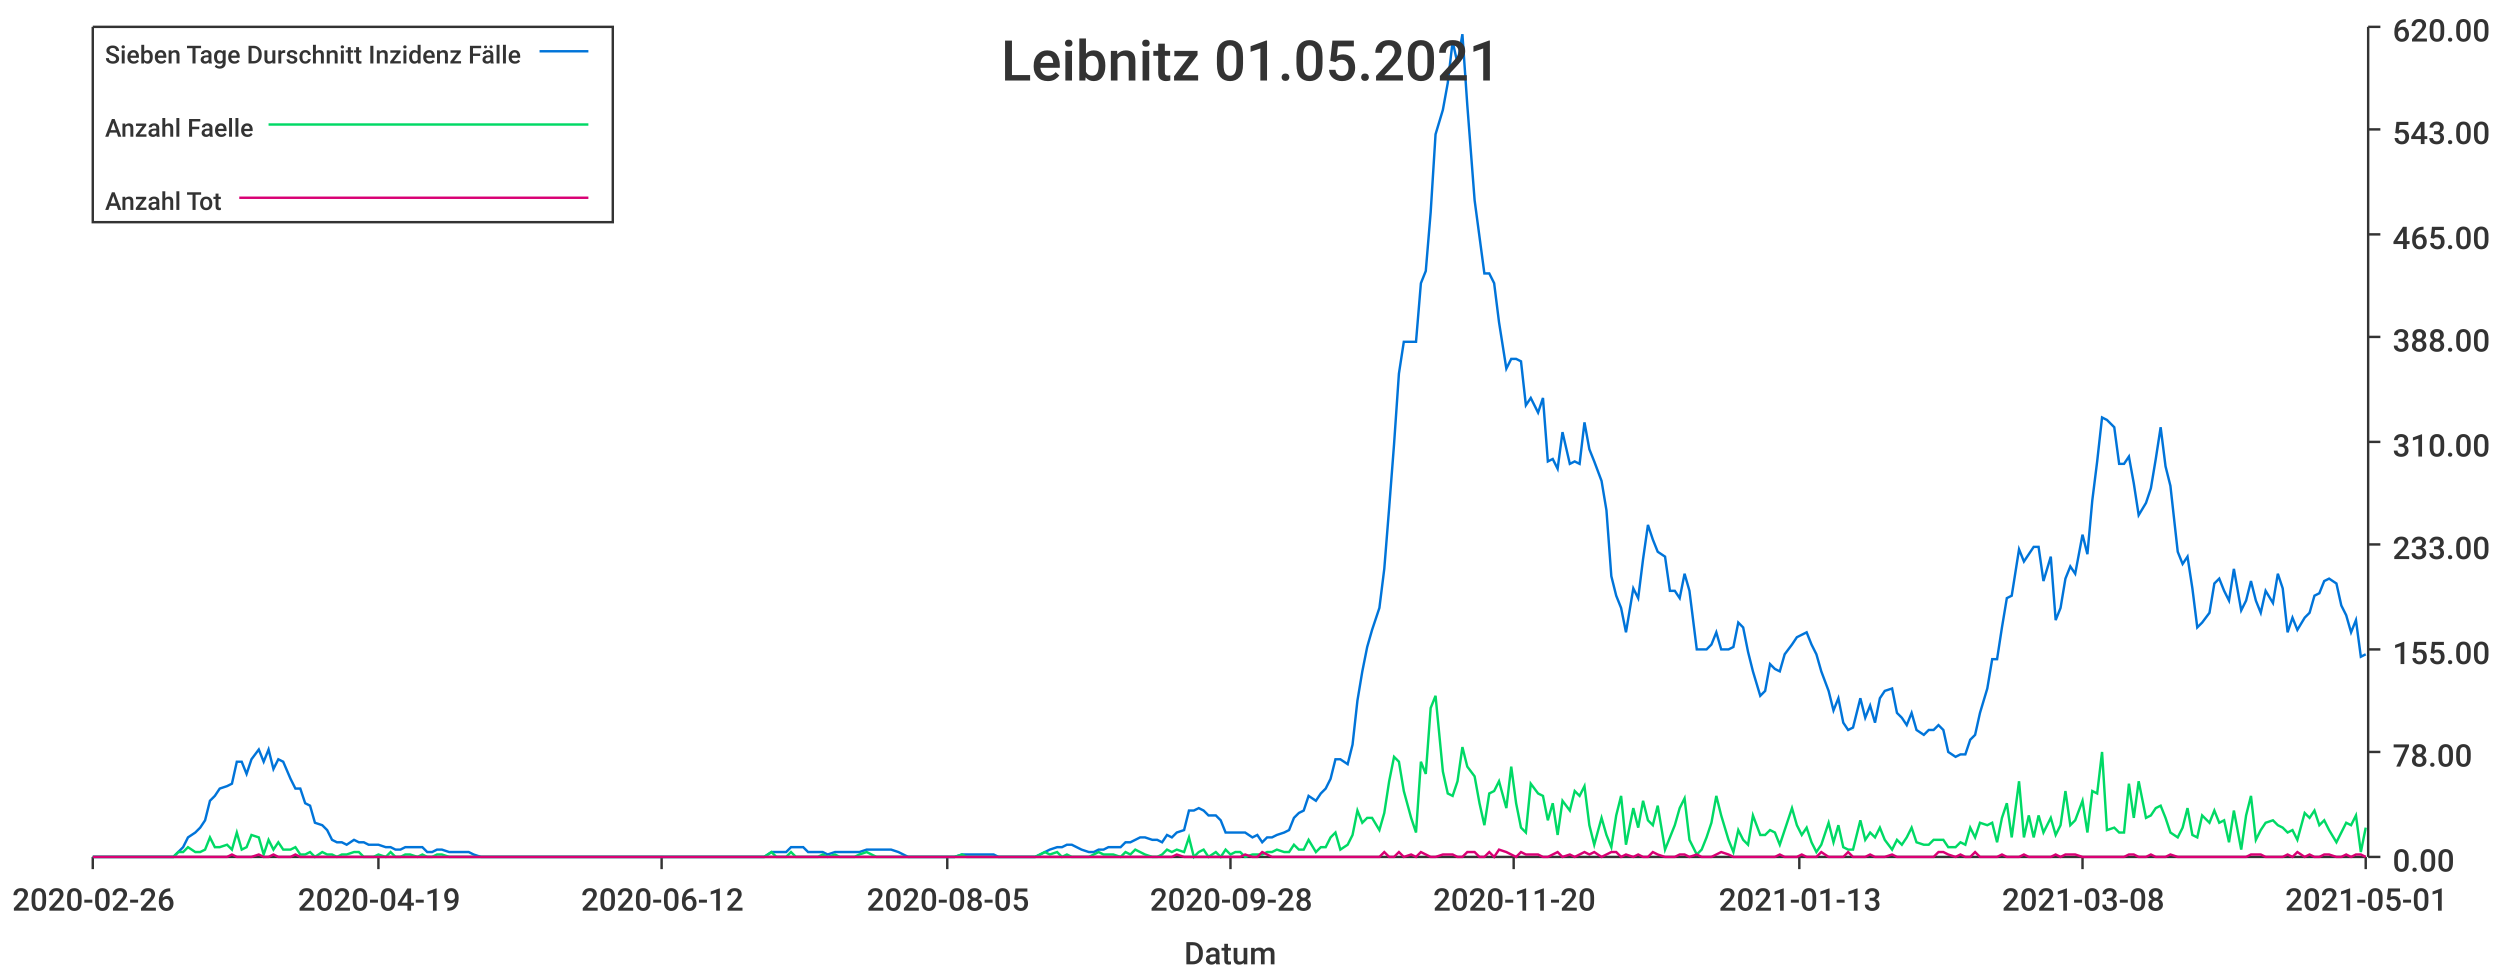
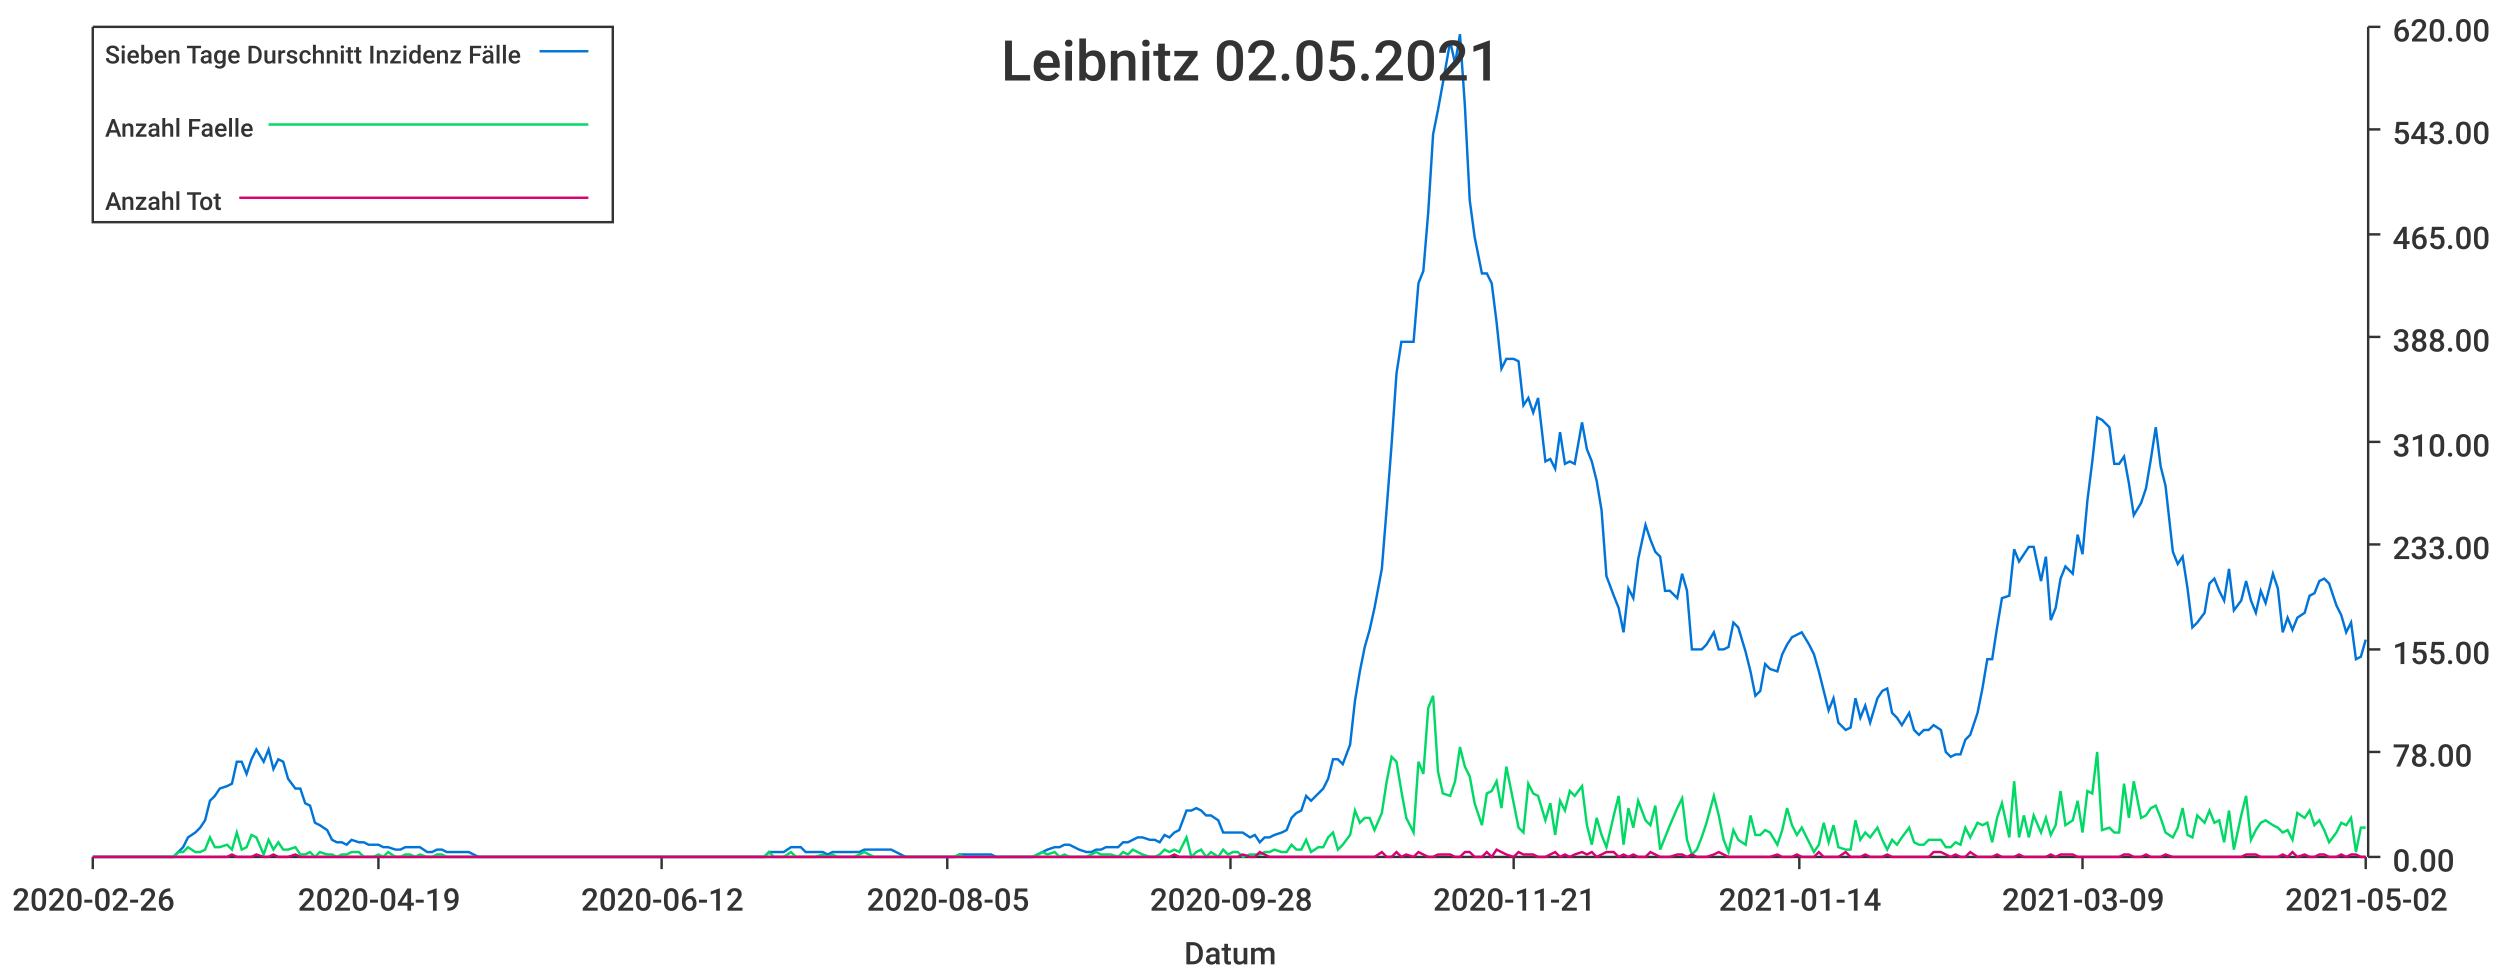
<svg xmlns="http://www.w3.org/2000/svg" width="1024" height="400">\n<path d="M 0 0 L 1024 0 L 1024 400 L 0 400 L 0 0" style="stroke-width:0;stroke:rgba(255,255,255,1.0);fill:rgba(255,255,255,1.0)" />
  <path d="M 38 11 L 969 11 L 969 351 L 38 351 L 38 11" style="stroke-width:0;stroke:rgba(255,255,255,1.0);fill:rgba(255,255,255,1.0)" />
  <path d="M 38 351 L 969 351" style="stroke-width:1;stroke:rgba(51,51,51,1.0);fill:none" />
  <path d="M 38 351 L 38 356" style="stroke-width:1;stroke:rgba(51,51,51,1.0);fill:none" />
  <text x="5" y="373" style="stroke-width:0;stroke:none;fill:rgba(51,51,51,1.0);font-size:12.8px;font-family:'Roboto Medium',sans-serif">2020-02-26</text>
  <path d="M 155 351 L 155 356" style="stroke-width:1;stroke:rgba(51,51,51,1.0);fill:none" />
  <text x="122" y="373" style="stroke-width:0;stroke:none;fill:rgba(51,51,51,1.0);font-size:12.8px;font-family:'Roboto Medium',sans-serif">2020-04-19</text>
  <path d="M 271 351 L 271 356" style="stroke-width:1;stroke:rgba(51,51,51,1.0);fill:none" />
  <text x="238" y="373" style="stroke-width:0;stroke:none;fill:rgba(51,51,51,1.0);font-size:12.8px;font-family:'Roboto Medium',sans-serif">2020-06-12</text>
  <path d="M 388 351 L 388 356" style="stroke-width:1;stroke:rgba(51,51,51,1.0);fill:none" />
  <text x="355" y="373" style="stroke-width:0;stroke:none;fill:rgba(51,51,51,1.0);font-size:12.8px;font-family:'Roboto Medium',sans-serif">2020-08-05</text>
  <path d="M 504 351 L 504 356" style="stroke-width:1;stroke:rgba(51,51,51,1.0);fill:none" />
  <text x="471" y="373" style="stroke-width:0;stroke:none;fill:rgba(51,51,51,1.0);font-size:12.8px;font-family:'Roboto Medium',sans-serif">2020-09-28</text>
  <path d="M 620 351 L 620 356" style="stroke-width:1;stroke:rgba(51,51,51,1.0);fill:none" />
-   <text x="587" y="373" style="stroke-width:0;stroke:none;fill:rgba(51,51,51,1.0);font-size:12.8px;font-family:'Roboto Medium',sans-serif">2020-11-20</text>
+   <text x="587" y="373" style="stroke-width:0;stroke:none;fill:rgba(51,51,51,1.0);font-size:12.8px;font-family:'Roboto Medium',sans-serif">2020-11-21</text>
  <path d="M 737 351 L 737 356" style="stroke-width:1;stroke:rgba(51,51,51,1.0);fill:none" />
-   <text x="704" y="373" style="stroke-width:0;stroke:none;fill:rgba(51,51,51,1.0);font-size:12.8px;font-family:'Roboto Medium',sans-serif">2021-01-13</text>
+   <text x="704" y="373" style="stroke-width:0;stroke:none;fill:rgba(51,51,51,1.0);font-size:12.8px;font-family:'Roboto Medium',sans-serif">2021-01-14</text>
  <path d="M 853 351 L 853 356" style="stroke-width:1;stroke:rgba(51,51,51,1.0);fill:none" />
-   <text x="820" y="373" style="stroke-width:0;stroke:none;fill:rgba(51,51,51,1.0);font-size:12.8px;font-family:'Roboto Medium',sans-serif">2021-03-08</text>
+   <text x="820" y="373" style="stroke-width:0;stroke:none;fill:rgba(51,51,51,1.0);font-size:12.8px;font-family:'Roboto Medium',sans-serif">2021-03-09</text>
  <path d="M 969 351 L 969 356" style="stroke-width:1;stroke:rgba(51,51,51,1.0);fill:none" />
-   <text x="936" y="373" style="stroke-width:0;stroke:none;fill:rgba(51,51,51,1.0);font-size:12.8px;font-family:'Roboto Medium',sans-serif">2021-05-01</text>
+   <text x="936" y="373" style="stroke-width:0;stroke:none;fill:rgba(51,51,51,1.0);font-size:12.8px;font-family:'Roboto Medium',sans-serif">2021-05-02</text>
  <text x="485" y="395" style="stroke-width:0;stroke:none;fill:rgba(51,51,51,1.0);font-size:12.8px;font-family:'Roboto Medium',sans-serif">Datum</text>
  <path d="M 970 351 L 970 11" style="stroke-width:1;stroke:rgba(51,51,51,1.0);fill:none" />
  <path d="M 970 351 L 975 351" style="stroke-width:1;stroke:rgba(51,51,51,1.0);fill:none" />
  <text x="980" y="357" style="stroke-width:0;stroke:none;fill:rgba(51,51,51,1.0);font-size:12.8px;font-family:'Roboto Medium',sans-serif">0.00</text>
  <path d="M 970 308 L 975 308" style="stroke-width:1;stroke:rgba(51,51,51,1.0);fill:none" />
  <text x="980" y="314" style="stroke-width:0;stroke:none;fill:rgba(51,51,51,1.0);font-size:12.8px;font-family:'Roboto Medium',sans-serif">78.00</text>
  <path d="M 970 266 L 975 266" style="stroke-width:1;stroke:rgba(51,51,51,1.0);fill:none" />
  <text x="980" y="272" style="stroke-width:0;stroke:none;fill:rgba(51,51,51,1.0);font-size:12.8px;font-family:'Roboto Medium',sans-serif">155.00</text>
  <path d="M 970 223 L 975 223" style="stroke-width:1;stroke:rgba(51,51,51,1.0);fill:none" />
  <text x="980" y="229" style="stroke-width:0;stroke:none;fill:rgba(51,51,51,1.0);font-size:12.8px;font-family:'Roboto Medium',sans-serif">233.00</text>
  <path d="M 970 181 L 975 181" style="stroke-width:1;stroke:rgba(51,51,51,1.0);fill:none" />
  <text x="980" y="187" style="stroke-width:0;stroke:none;fill:rgba(51,51,51,1.0);font-size:12.8px;font-family:'Roboto Medium',sans-serif">310.00</text>
  <path d="M 970 138 L 975 138" style="stroke-width:1;stroke:rgba(51,51,51,1.0);fill:none" />
  <text x="980" y="144" style="stroke-width:0;stroke:none;fill:rgba(51,51,51,1.0);font-size:12.8px;font-family:'Roboto Medium',sans-serif">388.00</text>
  <path d="M 970 96 L 975 96" style="stroke-width:1;stroke:rgba(51,51,51,1.0);fill:none" />
  <text x="980" y="102" style="stroke-width:0;stroke:none;fill:rgba(51,51,51,1.0);font-size:12.8px;font-family:'Roboto Medium',sans-serif">465.00</text>
  <path d="M 970 53 L 975 53" style="stroke-width:1;stroke:rgba(51,51,51,1.0);fill:none" />
  <text x="980" y="59" style="stroke-width:0;stroke:none;fill:rgba(51,51,51,1.0);font-size:12.8px;font-family:'Roboto Medium',sans-serif">543.00</text>
  <path d="M 970 11 L 975 11" style="stroke-width:1;stroke:rgba(51,51,51,1.0);fill:none" />
  <text x="980" y="17" style="stroke-width:0;stroke:none;fill:rgba(51,51,51,1.0);font-size:12.8px;font-family:'Roboto Medium',sans-serif">620.00</text>
-   <path d="M 38 351 L 41 351 L 43 351 L 45 351 L 47 351 L 49 351 L 51 351 L 54 351 L 56 351 L 58 351 L 60 351 L 62 351 L 64 351 L 67 351 L 69 351 L 71 351 L 73 349 L 75 347 L 77 343 L 80 341 L 82 339 L 84 336 L 86 328 L 88 326 L 90 323 L 93 322 L 95 321 L 97 312 L 99 312 L 101 317 L 103 311 L 106 307 L 108 312 L 110 307 L 112 315 L 114 311 L 116 312 L 119 319 L 121 323 L 123 323 L 125 329 L 127 330 L 129 337 L 132 338 L 134 340 L 136 344 L 138 345 L 140 345 L 142 346 L 145 344 L 147 345 L 149 345 L 151 346 L 153 346 L 155 346 L 158 347 L 160 347 L 162 348 L 164 348 L 166 347 L 168 347 L 171 347 L 173 347 L 175 349 L 177 349 L 179 348 L 181 348 L 184 349 L 186 349 L 188 349 L 190 349 L 192 349 L 194 350 L 197 351 L 199 351 L 201 351 L 203 351 L 205 351 L 207 351 L 210 351 L 212 351 L 214 351 L 216 351 L 218 351 L 220 351 L 223 351 L 225 351 L 227 351 L 229 351 L 231 351 L 233 351 L 236 351 L 238 351 L 240 351 L 242 351 L 244 351 L 246 351 L 249 351 L 251 351 L 253 351 L 255 351 L 257 351 L 259 351 L 262 351 L 264 351 L 266 351 L 268 351 L 270 351 L 272 351 L 274 351 L 277 351 L 279 351 L 281 351 L 283 351 L 285 351 L 287 351 L 290 351 L 292 351 L 294 351 L 296 351 L 298 351 L 300 351 L 303 351 L 305 351 L 307 351 L 309 351 L 311 351 L 313 351 L 316 349 L 318 349 L 320 349 L 322 349 L 324 347 L 326 347 L 329 347 L 331 349 L 333 349 L 335 349 L 337 349 L 339 350 L 342 349 L 344 349 L 346 349 L 348 349 L 350 349 L 352 349 L 355 348 L 357 348 L 359 348 L 361 348 L 363 348 L 365 348 L 368 349 L 370 350 L 372 351 L 374 351 L 376 351 L 378 351 L 381 351 L 383 351 L 385 351 L 387 351 L 389 351 L 391 351 L 394 350 L 396 350 L 398 350 L 400 350 L 402 350 L 404 350 L 407 350 L 409 351 L 411 351 L 413 351 L 415 351 L 417 351 L 420 351 L 422 351 L 424 351 L 426 350 L 428 349 L 430 348 L 433 347 L 435 347 L 437 346 L 439 346 L 441 347 L 443 348 L 446 349 L 448 349 L 450 348 L 452 348 L 454 347 L 456 347 L 459 347 L 461 345 L 463 345 L 465 344 L 467 343 L 469 343 L 472 344 L 474 344 L 476 345 L 478 342 L 480 343 L 482 341 L 485 340 L 487 332 L 489 332 L 491 331 L 493 332 L 495 334 L 498 334 L 500 336 L 502 341 L 504 341 L 506 341 L 508 341 L 510 341 L 513 343 L 515 342 L 517 345 L 519 343 L 521 343 L 523 342 L 526 341 L 528 340 L 530 335 L 532 333 L 534 332 L 536 326 L 539 328 L 541 325 L 543 323 L 545 319 L 547 311 L 549 311 L 552 313 L 554 305 L 556 287 L 558 275 L 560 265 L 562 258 L 565 249 L 567 233 L 569 208 L 571 182 L 573 153 L 575 140 L 578 140 L 580 140 L 582 116 L 584 111 L 586 87 L 588 55 L 591 45 L 593 34 L 595 17 L 597 26 L 599 14 L 601 43 L 604 82 L 606 97 L 608 112 L 610 112 L 612 116 L 614 132 L 617 151 L 619 147 L 621 147 L 623 148 L 625 166 L 627 163 L 630 169 L 632 163 L 634 189 L 636 188 L 638 192 L 640 177 L 643 190 L 645 189 L 647 190 L 649 173 L 651 184 L 653 189 L 656 197 L 658 209 L 660 236 L 662 244 L 664 249 L 666 259 L 669 241 L 671 245 L 673 229 L 675 215 L 677 221 L 679 226 L 682 228 L 684 242 L 686 242 L 688 245 L 690 235 L 692 242 L 695 266 L 697 266 L 699 266 L 701 264 L 703 259 L 705 266 L 708 266 L 710 265 L 712 255 L 714 257 L 716 267 L 718 275 L 721 285 L 723 283 L 725 272 L 727 274 L 729 275 L 731 268 L 734 264 L 736 261 L 738 260 L 740 259 L 742 264 L 744 268 L 746 275 L 749 283 L 751 291 L 753 286 L 755 296 L 757 299 L 759 298 L 762 286 L 764 294 L 766 289 L 768 296 L 770 286 L 772 283 L 775 282 L 777 292 L 779 294 L 781 297 L 783 292 L 785 299 L 788 301 L 790 299 L 792 299 L 794 297 L 796 299 L 798 308 L 801 310 L 803 309 L 805 309 L 807 303 L 809 301 L 811 292 L 814 282 L 816 270 L 818 270 L 820 257 L 822 245 L 824 244 L 827 225 L 829 230 L 831 227 L 833 224 L 835 224 L 837 238 L 840 228 L 842 254 L 844 249 L 846 237 L 848 232 L 850 235 L 853 219 L 855 227 L 857 205 L 859 189 L 861 171 L 863 172 L 866 175 L 868 190 L 870 190 L 872 187 L 874 198 L 876 211 L 879 206 L 881 200 L 883 188 L 885 175 L 887 191 L 889 199 L 892 226 L 894 231 L 896 228 L 898 241 L 900 257 L 902 255 L 905 251 L 907 239 L 909 237 L 911 242 L 913 246 L 915 233 L 918 250 L 920 246 L 922 238 L 924 246 L 926 251 L 928 242 L 931 247 L 933 235 L 935 241 L 937 259 L 939 253 L 941 258 L 944 253 L 946 251 L 948 244 L 950 243 L 952 238 L 954 237 L 957 239 L 959 248 L 961 252 L 963 259 L 965 254 L 967 269 L 969 268" style="stroke-width:1;stroke:rgba(0,116,217,1.0);fill:none" />
-   <path d="M 38 351 L 41 351 L 43 351 L 45 351 L 47 351 L 49 351 L 51 351 L 54 351 L 56 351 L 58 351 L 60 351 L 62 351 L 64 351 L 67 351 L 69 351 L 71 351 L 73 349 L 75 349 L 77 347 L 80 349 L 82 349 L 84 348 L 86 343 L 88 347 L 90 347 L 93 346 L 95 348 L 97 341 L 99 348 L 101 347 L 103 342 L 106 343 L 108 350 L 110 344 L 112 348 L 114 345 L 116 348 L 119 348 L 121 347 L 123 350 L 125 350 L 127 349 L 129 351 L 132 349 L 134 350 L 136 350 L 138 351 L 140 350 L 142 350 L 145 349 L 147 349 L 149 351 L 151 351 L 153 351 L 155 350 L 158 351 L 160 349 L 162 351 L 164 351 L 166 350 L 168 350 L 171 351 L 173 350 L 175 351 L 177 351 L 179 350 L 181 350 L 184 351 L 186 351 L 188 351 L 190 351 L 192 351 L 194 351 L 197 351 L 199 351 L 201 351 L 203 351 L 205 351 L 207 351 L 210 351 L 212 351 L 214 351 L 216 351 L 218 351 L 220 351 L 223 351 L 225 351 L 227 351 L 229 351 L 231 351 L 233 351 L 236 351 L 238 351 L 240 351 L 242 351 L 244 351 L 246 351 L 249 351 L 251 351 L 253 351 L 255 351 L 257 351 L 259 351 L 262 351 L 264 351 L 266 351 L 268 351 L 270 351 L 272 351 L 274 351 L 277 351 L 279 351 L 281 351 L 283 351 L 285 351 L 287 351 L 290 351 L 292 351 L 294 351 L 296 351 L 298 351 L 300 351 L 303 351 L 305 351 L 307 351 L 309 351 L 311 351 L 313 351 L 316 349 L 318 351 L 320 351 L 322 351 L 324 349 L 326 351 L 329 351 L 331 351 L 333 351 L 335 351 L 337 350 L 339 351 L 342 350 L 344 351 L 346 351 L 348 351 L 350 351 L 352 350 L 355 349 L 357 350 L 359 351 L 361 351 L 363 351 L 365 351 L 368 351 L 370 351 L 372 351 L 374 351 L 376 351 L 378 351 L 381 351 L 383 351 L 385 351 L 387 351 L 389 351 L 391 351 L 394 350 L 396 351 L 398 351 L 400 351 L 402 351 L 404 351 L 407 351 L 409 351 L 411 351 L 413 351 L 415 351 L 417 351 L 420 351 L 422 351 L 424 351 L 426 350 L 428 349 L 430 350 L 433 349 L 435 351 L 437 350 L 439 351 L 441 351 L 443 351 L 446 351 L 448 350 L 450 349 L 452 350 L 454 350 L 456 350 L 459 351 L 461 349 L 463 350 L 465 348 L 467 349 L 469 350 L 472 351 L 474 351 L 476 350 L 478 348 L 480 349 L 482 348 L 485 349 L 487 343 L 489 351 L 491 349 L 493 348 L 495 351 L 498 349 L 500 351 L 502 348 L 504 350 L 506 349 L 508 349 L 510 351 L 513 350 L 515 350 L 517 350 L 519 349 L 521 349 L 523 348 L 526 349 L 528 349 L 530 346 L 532 348 L 534 348 L 536 344 L 539 349 L 541 347 L 543 347 L 545 343 L 547 341 L 549 348 L 552 346 L 554 342 L 556 332 L 558 337 L 560 335 L 562 335 L 565 340 L 567 333 L 569 320 L 571 310 L 573 312 L 575 324 L 578 335 L 580 341 L 582 312 L 584 317 L 586 290 L 588 285 L 591 316 L 593 325 L 595 326 L 597 320 L 599 306 L 601 314 L 604 318 L 606 329 L 608 338 L 610 325 L 612 324 L 614 320 L 617 331 L 619 314 L 621 329 L 623 339 L 625 341 L 627 321 L 630 325 L 632 326 L 634 336 L 636 329 L 638 342 L 640 328 L 643 332 L 645 324 L 647 326 L 649 322 L 651 338 L 653 346 L 656 335 L 658 342 L 660 347 L 662 334 L 664 326 L 666 346 L 669 331 L 671 339 L 673 328 L 675 336 L 677 338 L 679 330 L 682 348 L 684 343 L 686 338 L 688 331 L 690 327 L 692 344 L 695 350 L 697 348 L 699 343 L 701 337 L 703 326 L 705 334 L 708 344 L 710 349 L 712 340 L 714 344 L 716 346 L 718 334 L 721 342 L 723 342 L 725 340 L 727 341 L 729 346 L 731 340 L 734 331 L 736 338 L 738 342 L 740 339 L 742 345 L 744 349 L 746 346 L 749 337 L 751 345 L 753 338 L 755 347 L 757 348 L 759 348 L 762 336 L 764 344 L 766 341 L 768 343 L 770 339 L 772 344 L 775 348 L 777 344 L 779 346 L 781 343 L 783 339 L 785 345 L 788 346 L 790 346 L 792 344 L 794 344 L 796 344 L 798 347 L 801 347 L 803 345 L 805 346 L 807 339 L 809 343 L 811 337 L 814 338 L 816 337 L 818 345 L 820 335 L 822 329 L 824 343 L 827 320 L 829 343 L 831 334 L 833 343 L 835 334 L 837 341 L 840 335 L 842 342 L 844 338 L 846 324 L 848 338 L 850 336 L 853 328 L 855 341 L 857 324 L 859 325 L 861 308 L 863 340 L 866 339 L 868 341 L 870 341 L 872 321 L 874 335 L 876 320 L 879 335 L 881 334 L 883 331 L 885 330 L 887 335 L 889 341 L 892 343 L 894 339 L 896 331 L 898 342 L 900 343 L 902 334 L 905 337 L 907 332 L 909 337 L 911 336 L 913 345 L 915 332 L 918 348 L 920 334 L 922 326 L 924 344 L 926 340 L 928 337 L 931 336 L 933 338 L 935 339 L 937 341 L 939 340 L 941 344 L 944 333 L 946 335 L 948 332 L 950 338 L 952 336 L 954 340 L 957 345 L 959 341 L 961 337 L 963 338 L 965 334 L 967 349 L 969 339" style="stroke-width:1;stroke:rgba(0,217,101,1.0);fill:none" />
-   <path d="M 38 351 L 41 351 L 43 351 L 45 351 L 47 351 L 49 351 L 51 351 L 54 351 L 56 351 L 58 351 L 60 351 L 62 351 L 64 351 L 67 351 L 69 351 L 71 351 L 73 351 L 75 351 L 77 351 L 80 351 L 82 351 L 84 351 L 86 351 L 88 351 L 90 351 L 93 351 L 95 350 L 97 351 L 99 351 L 101 351 L 103 351 L 106 350 L 108 351 L 110 351 L 112 350 L 114 351 L 116 351 L 119 351 L 121 350 L 123 351 L 125 351 L 127 351 L 129 351 L 132 351 L 134 351 L 136 351 L 138 351 L 140 351 L 142 351 L 145 351 L 147 351 L 149 351 L 151 351 L 153 351 L 155 351 L 158 351 L 160 351 L 162 351 L 164 351 L 166 351 L 168 351 L 171 351 L 173 351 L 175 351 L 177 351 L 179 351 L 181 351 L 184 351 L 186 351 L 188 351 L 190 351 L 192 351 L 194 351 L 197 351 L 199 351 L 201 351 L 203 351 L 205 351 L 207 351 L 210 351 L 212 351 L 214 351 L 216 351 L 218 351 L 220 351 L 223 351 L 225 351 L 227 351 L 229 351 L 231 351 L 233 351 L 236 351 L 238 351 L 240 351 L 242 351 L 244 351 L 246 351 L 249 351 L 251 351 L 253 351 L 255 351 L 257 351 L 259 351 L 262 351 L 264 351 L 266 351 L 268 351 L 270 351 L 272 351 L 274 351 L 277 351 L 279 351 L 281 351 L 283 351 L 285 351 L 287 351 L 290 351 L 292 351 L 294 351 L 296 351 L 298 351 L 300 351 L 303 351 L 305 351 L 307 351 L 309 351 L 311 351 L 313 351 L 316 351 L 318 351 L 320 351 L 322 351 L 324 351 L 326 351 L 329 351 L 331 351 L 333 351 L 335 351 L 337 351 L 339 351 L 342 351 L 344 351 L 346 351 L 348 351 L 350 351 L 352 351 L 355 351 L 357 351 L 359 351 L 361 351 L 363 351 L 365 351 L 368 351 L 370 351 L 372 351 L 374 351 L 376 351 L 378 351 L 381 351 L 383 351 L 385 351 L 387 351 L 389 351 L 391 351 L 394 351 L 396 351 L 398 351 L 400 351 L 402 351 L 404 351 L 407 351 L 409 351 L 411 351 L 413 351 L 415 351 L 417 351 L 420 351 L 422 351 L 424 351 L 426 351 L 428 351 L 430 351 L 433 351 L 435 351 L 437 351 L 439 351 L 441 351 L 443 351 L 446 351 L 448 351 L 450 351 L 452 351 L 454 351 L 456 351 L 459 351 L 461 351 L 463 351 L 465 351 L 467 351 L 469 351 L 472 351 L 474 351 L 476 351 L 478 351 L 480 351 L 482 350 L 485 351 L 487 351 L 489 351 L 491 351 L 493 351 L 495 351 L 498 351 L 500 351 L 502 351 L 504 351 L 506 351 L 508 351 L 510 350 L 513 351 L 515 351 L 517 349 L 519 350 L 521 351 L 523 351 L 526 351 L 528 351 L 530 351 L 532 351 L 534 351 L 536 351 L 539 351 L 541 351 L 543 351 L 545 351 L 547 351 L 549 351 L 552 351 L 554 351 L 556 351 L 558 351 L 560 351 L 562 351 L 565 351 L 567 349 L 569 351 L 571 351 L 573 349 L 575 351 L 578 350 L 580 351 L 582 349 L 584 350 L 586 351 L 588 351 L 591 350 L 593 350 L 595 350 L 597 351 L 599 351 L 601 349 L 604 349 L 606 351 L 608 351 L 610 349 L 612 351 L 614 348 L 617 349 L 619 350 L 621 351 L 623 349 L 625 350 L 627 350 L 630 350 L 632 351 L 634 351 L 636 350 L 638 349 L 640 351 L 643 350 L 645 351 L 647 350 L 649 349 L 651 350 L 653 349 L 656 351 L 658 350 L 660 349 L 662 349 L 664 351 L 666 350 L 669 351 L 671 350 L 673 351 L 675 351 L 677 349 L 679 350 L 682 351 L 684 351 L 686 351 L 688 350 L 690 350 L 692 351 L 695 350 L 697 351 L 699 351 L 701 351 L 703 350 L 705 349 L 708 350 L 710 351 L 712 351 L 714 351 L 716 351 L 718 351 L 721 351 L 723 351 L 725 351 L 727 351 L 729 350 L 731 351 L 734 351 L 736 351 L 738 350 L 740 351 L 742 351 L 744 351 L 746 349 L 749 351 L 751 351 L 753 351 L 755 351 L 757 349 L 759 351 L 762 351 L 764 351 L 766 350 L 768 351 L 770 351 L 772 351 L 775 350 L 777 351 L 779 351 L 781 351 L 783 351 L 785 351 L 788 351 L 790 351 L 792 351 L 794 349 L 796 349 L 798 350 L 801 351 L 803 350 L 805 351 L 807 351 L 809 349 L 811 351 L 814 351 L 816 351 L 818 351 L 820 350 L 822 351 L 824 351 L 827 351 L 829 350 L 831 351 L 833 351 L 835 351 L 837 351 L 840 351 L 842 350 L 844 351 L 846 350 L 848 350 L 850 350 L 853 351 L 855 351 L 857 351 L 859 351 L 861 351 L 863 351 L 866 351 L 868 351 L 870 351 L 872 350 L 874 350 L 876 351 L 879 351 L 881 350 L 883 351 L 885 351 L 887 351 L 889 350 L 892 351 L 894 351 L 896 351 L 898 351 L 900 351 L 902 351 L 905 351 L 907 351 L 909 351 L 911 351 L 913 351 L 915 351 L 918 351 L 920 351 L 922 350 L 924 350 L 926 350 L 928 351 L 931 351 L 933 351 L 935 351 L 937 350 L 939 351 L 941 349 L 944 351 L 946 350 L 948 351 L 950 351 L 952 350 L 954 350 L 957 351 L 959 351 L 961 350 L 963 351 L 965 350 L 967 350 L 969 351" style="stroke-width:1;stroke:rgba(217,0,116,1.0);fill:none" />
-   <text x="410" y="33" style="stroke-width:0;stroke:none;fill:rgba(51,51,51,1.0);font-size:23.0px;font-family:'Roboto Medium',sans-serif">Leibnitz 01.05.2021</text>
+   <path d="M 38 351 L 41 351 L 43 351 L 45 351 L 47 351 L 49 351 L 51 351 L 54 351 L 56 351 L 58 351 L 60 351 L 62 351 L 64 351 L 67 351 L 69 351 L 71 351 L 73 349 L 75 347 L 77 343 L 80 341 L 82 339 L 84 336 L 86 328 L 88 326 L 90 323 L 93 322 L 95 321 L 97 312 L 99 312 L 101 317 L 103 311 L 105 307 L 108 312 L 110 307 L 112 315 L 114 311 L 116 312 L 118 319 L 121 323 L 123 323 L 125 329 L 127 330 L 129 337 L 131 338 L 134 340 L 136 344 L 138 345 L 140 345 L 142 346 L 144 344 L 147 345 L 149 345 L 151 346 L 153 346 L 155 346 L 157 347 L 159 347 L 162 348 L 164 348 L 166 347 L 168 347 L 170 347 L 172 347 L 175 349 L 177 349 L 179 348 L 181 348 L 183 349 L 185 349 L 188 349 L 190 349 L 192 349 L 194 350 L 196 351 L 198 351 L 201 351 L 203 351 L 205 351 L 207 351 L 209 351 L 211 351 L 213 351 L 216 351 L 218 351 L 220 351 L 222 351 L 224 351 L 226 351 L 229 351 L 231 351 L 233 351 L 235 351 L 237 351 L 239 351 L 242 351 L 244 351 L 246 351 L 248 351 L 250 351 L 252 351 L 255 351 L 257 351 L 259 351 L 261 351 L 263 351 L 265 351 L 267 351 L 270 351 L 272 351 L 274 351 L 276 351 L 278 351 L 280 351 L 283 351 L 285 351 L 287 351 L 289 351 L 291 351 L 293 351 L 296 351 L 298 351 L 300 351 L 302 351 L 304 351 L 306 351 L 309 351 L 311 351 L 313 351 L 315 349 L 317 349 L 319 349 L 321 349 L 324 347 L 326 347 L 328 347 L 330 349 L 332 349 L 334 349 L 337 349 L 339 350 L 341 349 L 343 349 L 345 349 L 347 349 L 350 349 L 352 349 L 354 348 L 356 348 L 358 348 L 360 348 L 363 348 L 365 348 L 367 349 L 369 350 L 371 351 L 373 351 L 375 351 L 378 351 L 380 351 L 382 351 L 384 351 L 386 351 L 388 351 L 391 351 L 393 350 L 395 350 L 397 350 L 399 350 L 401 350 L 404 350 L 406 350 L 408 351 L 410 351 L 412 351 L 414 351 L 417 351 L 419 351 L 421 351 L 423 351 L 425 350 L 427 349 L 429 348 L 432 347 L 434 347 L 436 346 L 438 346 L 440 347 L 442 348 L 445 349 L 447 349 L 449 348 L 451 348 L 453 347 L 455 347 L 458 347 L 460 345 L 462 345 L 464 344 L 466 343 L 468 343 L 471 344 L 473 344 L 475 345 L 477 342 L 479 343 L 481 341 L 483 340 L 486 332 L 488 332 L 490 331 L 492 332 L 494 334 L 496 334 L 499 336 L 501 341 L 503 341 L 505 341 L 507 341 L 509 341 L 512 343 L 514 342 L 516 345 L 518 343 L 520 343 L 522 342 L 525 341 L 527 340 L 529 335 L 531 333 L 533 332 L 535 326 L 537 328 L 540 325 L 542 323 L 544 319 L 546 311 L 548 311 L 550 313 L 553 305 L 555 287 L 557 275 L 559 265 L 561 258 L 563 249 L 566 233 L 568 208 L 570 182 L 572 153 L 574 140 L 576 140 L 579 140 L 581 116 L 583 111 L 585 87 L 587 55 L 589 45 L 591 34 L 594 17 L 596 26 L 598 14 L 600 43 L 602 82 L 604 97 L 607 112 L 609 112 L 611 116 L 613 132 L 615 151 L 617 147 L 620 147 L 622 148 L 624 166 L 626 163 L 628 169 L 630 163 L 633 189 L 635 188 L 637 192 L 639 177 L 641 190 L 643 189 L 645 190 L 648 173 L 650 184 L 652 189 L 654 197 L 656 209 L 658 236 L 661 244 L 663 249 L 665 259 L 667 241 L 669 245 L 671 229 L 674 215 L 676 221 L 678 226 L 680 228 L 682 242 L 684 242 L 687 245 L 689 235 L 691 242 L 693 266 L 695 266 L 697 266 L 699 264 L 702 259 L 704 266 L 706 266 L 708 265 L 710 255 L 712 257 L 715 267 L 717 275 L 719 285 L 721 283 L 723 272 L 725 274 L 728 275 L 730 268 L 732 264 L 734 261 L 736 260 L 738 259 L 741 264 L 743 268 L 745 275 L 747 283 L 749 291 L 751 286 L 753 296 L 756 299 L 758 298 L 760 286 L 762 294 L 764 289 L 766 296 L 769 286 L 771 283 L 773 282 L 775 292 L 777 294 L 779 297 L 782 292 L 784 299 L 786 301 L 788 299 L 790 299 L 792 297 L 795 299 L 797 308 L 799 310 L 801 309 L 803 309 L 805 303 L 807 301 L 810 292 L 812 282 L 814 270 L 816 270 L 818 257 L 820 245 L 823 244 L 825 225 L 827 230 L 829 227 L 831 224 L 833 224 L 836 238 L 838 228 L 840 254 L 842 249 L 844 237 L 846 232 L 849 235 L 851 219 L 853 227 L 855 205 L 857 189 L 859 171 L 861 172 L 864 175 L 866 190 L 868 190 L 870 187 L 872 198 L 874 211 L 877 206 L 879 200 L 881 188 L 883 175 L 885 191 L 887 199 L 890 226 L 892 231 L 894 228 L 896 241 L 898 257 L 900 255 L 903 251 L 905 239 L 907 237 L 909 242 L 911 246 L 913 233 L 915 250 L 918 246 L 920 238 L 922 246 L 924 251 L 926 242 L 928 247 L 931 235 L 933 241 L 935 259 L 937 253 L 939 258 L 941 253 L 944 251 L 946 244 L 948 243 L 950 238 L 952 237 L 954 239 L 957 248 L 959 252 L 961 259 L 963 255 L 965 270 L 967 269 L 969 262" style="stroke-width:1;stroke:rgba(0,116,217,1.0);fill:none" />
+   <path d="M 38 351 L 41 351 L 43 351 L 45 351 L 47 351 L 49 351 L 51 351 L 54 351 L 56 351 L 58 351 L 60 351 L 62 351 L 64 351 L 67 351 L 69 351 L 71 351 L 73 349 L 75 349 L 77 347 L 80 349 L 82 349 L 84 348 L 86 343 L 88 347 L 90 347 L 93 346 L 95 348 L 97 341 L 99 348 L 101 347 L 103 342 L 105 343 L 108 350 L 110 344 L 112 348 L 114 345 L 116 348 L 118 348 L 121 347 L 123 350 L 125 350 L 127 349 L 129 351 L 131 349 L 134 350 L 136 350 L 138 351 L 140 350 L 142 350 L 144 349 L 147 349 L 149 351 L 151 351 L 153 351 L 155 350 L 157 351 L 159 349 L 162 351 L 164 351 L 166 350 L 168 350 L 170 351 L 172 350 L 175 351 L 177 351 L 179 350 L 181 350 L 183 351 L 185 351 L 188 351 L 190 351 L 192 351 L 194 351 L 196 351 L 198 351 L 201 351 L 203 351 L 205 351 L 207 351 L 209 351 L 211 351 L 213 351 L 216 351 L 218 351 L 220 351 L 222 351 L 224 351 L 226 351 L 229 351 L 231 351 L 233 351 L 235 351 L 237 351 L 239 351 L 242 351 L 244 351 L 246 351 L 248 351 L 250 351 L 252 351 L 255 351 L 257 351 L 259 351 L 261 351 L 263 351 L 265 351 L 267 351 L 270 351 L 272 351 L 274 351 L 276 351 L 278 351 L 280 351 L 283 351 L 285 351 L 287 351 L 289 351 L 291 351 L 293 351 L 296 351 L 298 351 L 300 351 L 302 351 L 304 351 L 306 351 L 309 351 L 311 351 L 313 351 L 315 349 L 317 351 L 319 351 L 321 351 L 324 349 L 326 351 L 328 351 L 330 351 L 332 351 L 334 351 L 337 350 L 339 351 L 341 350 L 343 351 L 345 351 L 347 351 L 350 351 L 352 350 L 354 349 L 356 350 L 358 351 L 360 351 L 363 351 L 365 351 L 367 351 L 369 351 L 371 351 L 373 351 L 375 351 L 378 351 L 380 351 L 382 351 L 384 351 L 386 351 L 388 351 L 391 351 L 393 350 L 395 351 L 397 351 L 399 351 L 401 351 L 404 351 L 406 351 L 408 351 L 410 351 L 412 351 L 414 351 L 417 351 L 419 351 L 421 351 L 423 351 L 425 350 L 427 349 L 429 350 L 432 349 L 434 351 L 436 350 L 438 351 L 440 351 L 442 351 L 445 351 L 447 350 L 449 349 L 451 350 L 453 350 L 455 350 L 458 351 L 460 349 L 462 350 L 464 348 L 466 349 L 468 350 L 471 351 L 473 351 L 475 350 L 477 348 L 479 349 L 481 348 L 483 349 L 486 343 L 488 351 L 490 349 L 492 348 L 494 351 L 496 349 L 499 351 L 501 348 L 503 350 L 505 349 L 507 349 L 509 351 L 512 350 L 514 350 L 516 350 L 518 349 L 520 349 L 522 348 L 525 349 L 527 349 L 529 346 L 531 348 L 533 348 L 535 344 L 537 349 L 540 347 L 542 347 L 544 343 L 546 341 L 548 348 L 550 346 L 553 342 L 555 332 L 557 337 L 559 335 L 561 335 L 563 340 L 566 333 L 568 320 L 570 310 L 572 312 L 574 324 L 576 335 L 579 341 L 581 312 L 583 317 L 585 290 L 587 285 L 589 316 L 591 325 L 594 326 L 596 320 L 598 306 L 600 314 L 602 318 L 604 329 L 607 338 L 609 325 L 611 324 L 613 320 L 615 331 L 617 314 L 620 329 L 622 339 L 624 341 L 626 321 L 628 325 L 630 326 L 633 336 L 635 329 L 637 342 L 639 328 L 641 332 L 643 324 L 645 326 L 648 322 L 650 338 L 652 346 L 654 335 L 656 342 L 658 347 L 661 334 L 663 326 L 665 346 L 667 331 L 669 339 L 671 328 L 674 336 L 676 338 L 678 330 L 680 348 L 682 343 L 684 338 L 687 331 L 689 327 L 691 344 L 693 350 L 695 348 L 697 343 L 699 337 L 702 326 L 704 334 L 706 344 L 708 349 L 710 340 L 712 344 L 715 346 L 717 334 L 719 342 L 721 342 L 723 340 L 725 341 L 728 346 L 730 340 L 732 331 L 734 338 L 736 342 L 738 339 L 741 345 L 743 349 L 745 346 L 747 337 L 749 345 L 751 338 L 753 347 L 756 348 L 758 348 L 760 336 L 762 344 L 764 341 L 766 343 L 769 339 L 771 344 L 773 348 L 775 344 L 777 346 L 779 343 L 782 339 L 784 345 L 786 346 L 788 346 L 790 344 L 792 344 L 795 344 L 797 347 L 799 347 L 801 345 L 803 346 L 805 339 L 807 343 L 810 337 L 812 338 L 814 337 L 816 345 L 818 335 L 820 329 L 823 343 L 825 320 L 827 343 L 829 334 L 831 343 L 833 334 L 836 341 L 838 335 L 840 342 L 842 338 L 844 324 L 846 338 L 849 336 L 851 328 L 853 341 L 855 324 L 857 325 L 859 308 L 861 340 L 864 339 L 866 341 L 868 341 L 870 321 L 872 335 L 874 320 L 877 335 L 879 334 L 881 331 L 883 330 L 885 335 L 887 341 L 890 343 L 892 339 L 894 331 L 896 342 L 898 343 L 900 334 L 903 337 L 905 332 L 907 337 L 909 336 L 911 345 L 913 332 L 915 348 L 918 334 L 920 326 L 922 344 L 924 340 L 926 337 L 928 336 L 931 338 L 933 339 L 935 341 L 937 340 L 939 344 L 941 333 L 944 335 L 946 332 L 948 338 L 950 336 L 952 340 L 954 345 L 957 341 L 959 337 L 961 338 L 963 335 L 965 349 L 967 339 L 969 339" style="stroke-width:1;stroke:rgba(0,217,101,1.0);fill:none" />
+   <path d="M 38 351 L 41 351 L 43 351 L 45 351 L 47 351 L 49 351 L 51 351 L 54 351 L 56 351 L 58 351 L 60 351 L 62 351 L 64 351 L 67 351 L 69 351 L 71 351 L 73 351 L 75 351 L 77 351 L 80 351 L 82 351 L 84 351 L 86 351 L 88 351 L 90 351 L 93 351 L 95 350 L 97 351 L 99 351 L 101 351 L 103 351 L 105 350 L 108 351 L 110 351 L 112 350 L 114 351 L 116 351 L 118 351 L 121 350 L 123 351 L 125 351 L 127 351 L 129 351 L 131 351 L 134 351 L 136 351 L 138 351 L 140 351 L 142 351 L 144 351 L 147 351 L 149 351 L 151 351 L 153 351 L 155 351 L 157 351 L 159 351 L 162 351 L 164 351 L 166 351 L 168 351 L 170 351 L 172 351 L 175 351 L 177 351 L 179 351 L 181 351 L 183 351 L 185 351 L 188 351 L 190 351 L 192 351 L 194 351 L 196 351 L 198 351 L 201 351 L 203 351 L 205 351 L 207 351 L 209 351 L 211 351 L 213 351 L 216 351 L 218 351 L 220 351 L 222 351 L 224 351 L 226 351 L 229 351 L 231 351 L 233 351 L 235 351 L 237 351 L 239 351 L 242 351 L 244 351 L 246 351 L 248 351 L 250 351 L 252 351 L 255 351 L 257 351 L 259 351 L 261 351 L 263 351 L 265 351 L 267 351 L 270 351 L 272 351 L 274 351 L 276 351 L 278 351 L 280 351 L 283 351 L 285 351 L 287 351 L 289 351 L 291 351 L 293 351 L 296 351 L 298 351 L 300 351 L 302 351 L 304 351 L 306 351 L 309 351 L 311 351 L 313 351 L 315 351 L 317 351 L 319 351 L 321 351 L 324 351 L 326 351 L 328 351 L 330 351 L 332 351 L 334 351 L 337 351 L 339 351 L 341 351 L 343 351 L 345 351 L 347 351 L 350 351 L 352 351 L 354 351 L 356 351 L 358 351 L 360 351 L 363 351 L 365 351 L 367 351 L 369 351 L 371 351 L 373 351 L 375 351 L 378 351 L 380 351 L 382 351 L 384 351 L 386 351 L 388 351 L 391 351 L 393 351 L 395 351 L 397 351 L 399 351 L 401 351 L 404 351 L 406 351 L 408 351 L 410 351 L 412 351 L 414 351 L 417 351 L 419 351 L 421 351 L 423 351 L 425 351 L 427 351 L 429 351 L 432 351 L 434 351 L 436 351 L 438 351 L 440 351 L 442 351 L 445 351 L 447 351 L 449 351 L 451 351 L 453 351 L 455 351 L 458 351 L 460 351 L 462 351 L 464 351 L 466 351 L 468 351 L 471 351 L 473 351 L 475 351 L 477 351 L 479 351 L 481 350 L 483 351 L 486 351 L 488 351 L 490 351 L 492 351 L 494 351 L 496 351 L 499 351 L 501 351 L 503 351 L 505 351 L 507 351 L 509 350 L 512 351 L 514 351 L 516 349 L 518 350 L 520 351 L 522 351 L 525 351 L 527 351 L 529 351 L 531 351 L 533 351 L 535 351 L 537 351 L 540 351 L 542 351 L 544 351 L 546 351 L 548 351 L 550 351 L 553 351 L 555 351 L 557 351 L 559 351 L 561 351 L 563 351 L 566 349 L 568 351 L 570 351 L 572 349 L 574 351 L 576 350 L 579 351 L 581 349 L 583 350 L 585 351 L 587 351 L 589 350 L 591 350 L 594 350 L 596 351 L 598 351 L 600 349 L 602 349 L 604 351 L 607 351 L 609 349 L 611 351 L 613 348 L 615 349 L 617 350 L 620 351 L 622 349 L 624 350 L 626 350 L 628 350 L 630 351 L 633 351 L 635 350 L 637 349 L 639 351 L 641 350 L 643 351 L 645 350 L 648 349 L 650 350 L 652 349 L 654 351 L 656 350 L 658 349 L 661 349 L 663 351 L 665 350 L 667 351 L 669 350 L 671 351 L 674 351 L 676 349 L 678 350 L 680 351 L 682 351 L 684 351 L 687 350 L 689 350 L 691 351 L 693 350 L 695 351 L 697 351 L 699 351 L 702 350 L 704 349 L 706 350 L 708 351 L 710 351 L 712 351 L 715 351 L 717 351 L 719 351 L 721 351 L 723 351 L 725 351 L 728 350 L 730 351 L 732 351 L 734 351 L 736 350 L 738 351 L 741 351 L 743 351 L 745 349 L 747 351 L 749 351 L 751 351 L 753 351 L 756 349 L 758 351 L 760 351 L 762 351 L 764 350 L 766 351 L 769 351 L 771 351 L 773 350 L 775 351 L 777 351 L 779 351 L 782 351 L 784 351 L 786 351 L 788 351 L 790 351 L 792 349 L 795 349 L 797 350 L 799 351 L 801 350 L 803 351 L 805 351 L 807 349 L 810 351 L 812 351 L 814 351 L 816 351 L 818 350 L 820 351 L 823 351 L 825 351 L 827 350 L 829 351 L 831 351 L 833 351 L 836 351 L 838 351 L 840 350 L 842 351 L 844 350 L 846 350 L 849 350 L 851 351 L 853 351 L 855 351 L 857 351 L 859 351 L 861 351 L 864 351 L 866 351 L 868 351 L 870 350 L 872 350 L 874 351 L 877 351 L 879 350 L 881 351 L 883 351 L 885 351 L 887 350 L 890 351 L 892 351 L 894 351 L 896 351 L 898 351 L 900 351 L 903 351 L 905 351 L 907 351 L 909 351 L 911 351 L 913 351 L 915 351 L 918 351 L 920 350 L 922 350 L 924 350 L 926 351 L 928 351 L 931 351 L 933 351 L 935 350 L 937 351 L 939 349 L 941 351 L 944 350 L 946 351 L 948 351 L 950 350 L 952 350 L 954 351 L 957 351 L 959 350 L 961 351 L 963 350 L 965 350 L 967 351 L 969 351" style="stroke-width:1;stroke:rgba(217,0,116,1.0);fill:none" />
+   <text x="410" y="33" style="stroke-width:0;stroke:none;fill:rgba(51,51,51,1.0);font-size:23.0px;font-family:'Roboto Medium',sans-serif">Leibnitz 02.05.2021</text>
  <path d="M 38 11 L 251 11 L 251 91 L 38 91 L 38 11" style="stroke-width:1;stroke:rgba(51,51,51,1.0);fill:rgba(255,255,255,1.0)" />
  <text x="43" y="26" style="stroke-width:0;stroke:none;fill:rgba(51,51,51,1.0);font-size:10.2px;font-family:'Roboto Medium',sans-serif">Sieben Tage Durschnitt Inzidenz Fälle</text>
  <path d="M 221 21 L 241 21" style="stroke-width:1;stroke:rgba(0,116,217,1.0);fill:none" />
  <text x="43" y="56" style="stroke-width:0;stroke:none;fill:rgba(51,51,51,1.0);font-size:10.2px;font-family:'Roboto Medium',sans-serif">Anzahl Faelle</text>
  <path d="M 110 51 L 241 51" style="stroke-width:1;stroke:rgba(0,217,101,1.0);fill:none" />
  <text x="43" y="86" style="stroke-width:0;stroke:none;fill:rgba(51,51,51,1.0);font-size:10.2px;font-family:'Roboto Medium',sans-serif">Anzahl Tot</text>
  <path d="M 98 81 L 241 81" style="stroke-width:1;stroke:rgba(217,0,116,1.0);fill:none" />
</svg>
